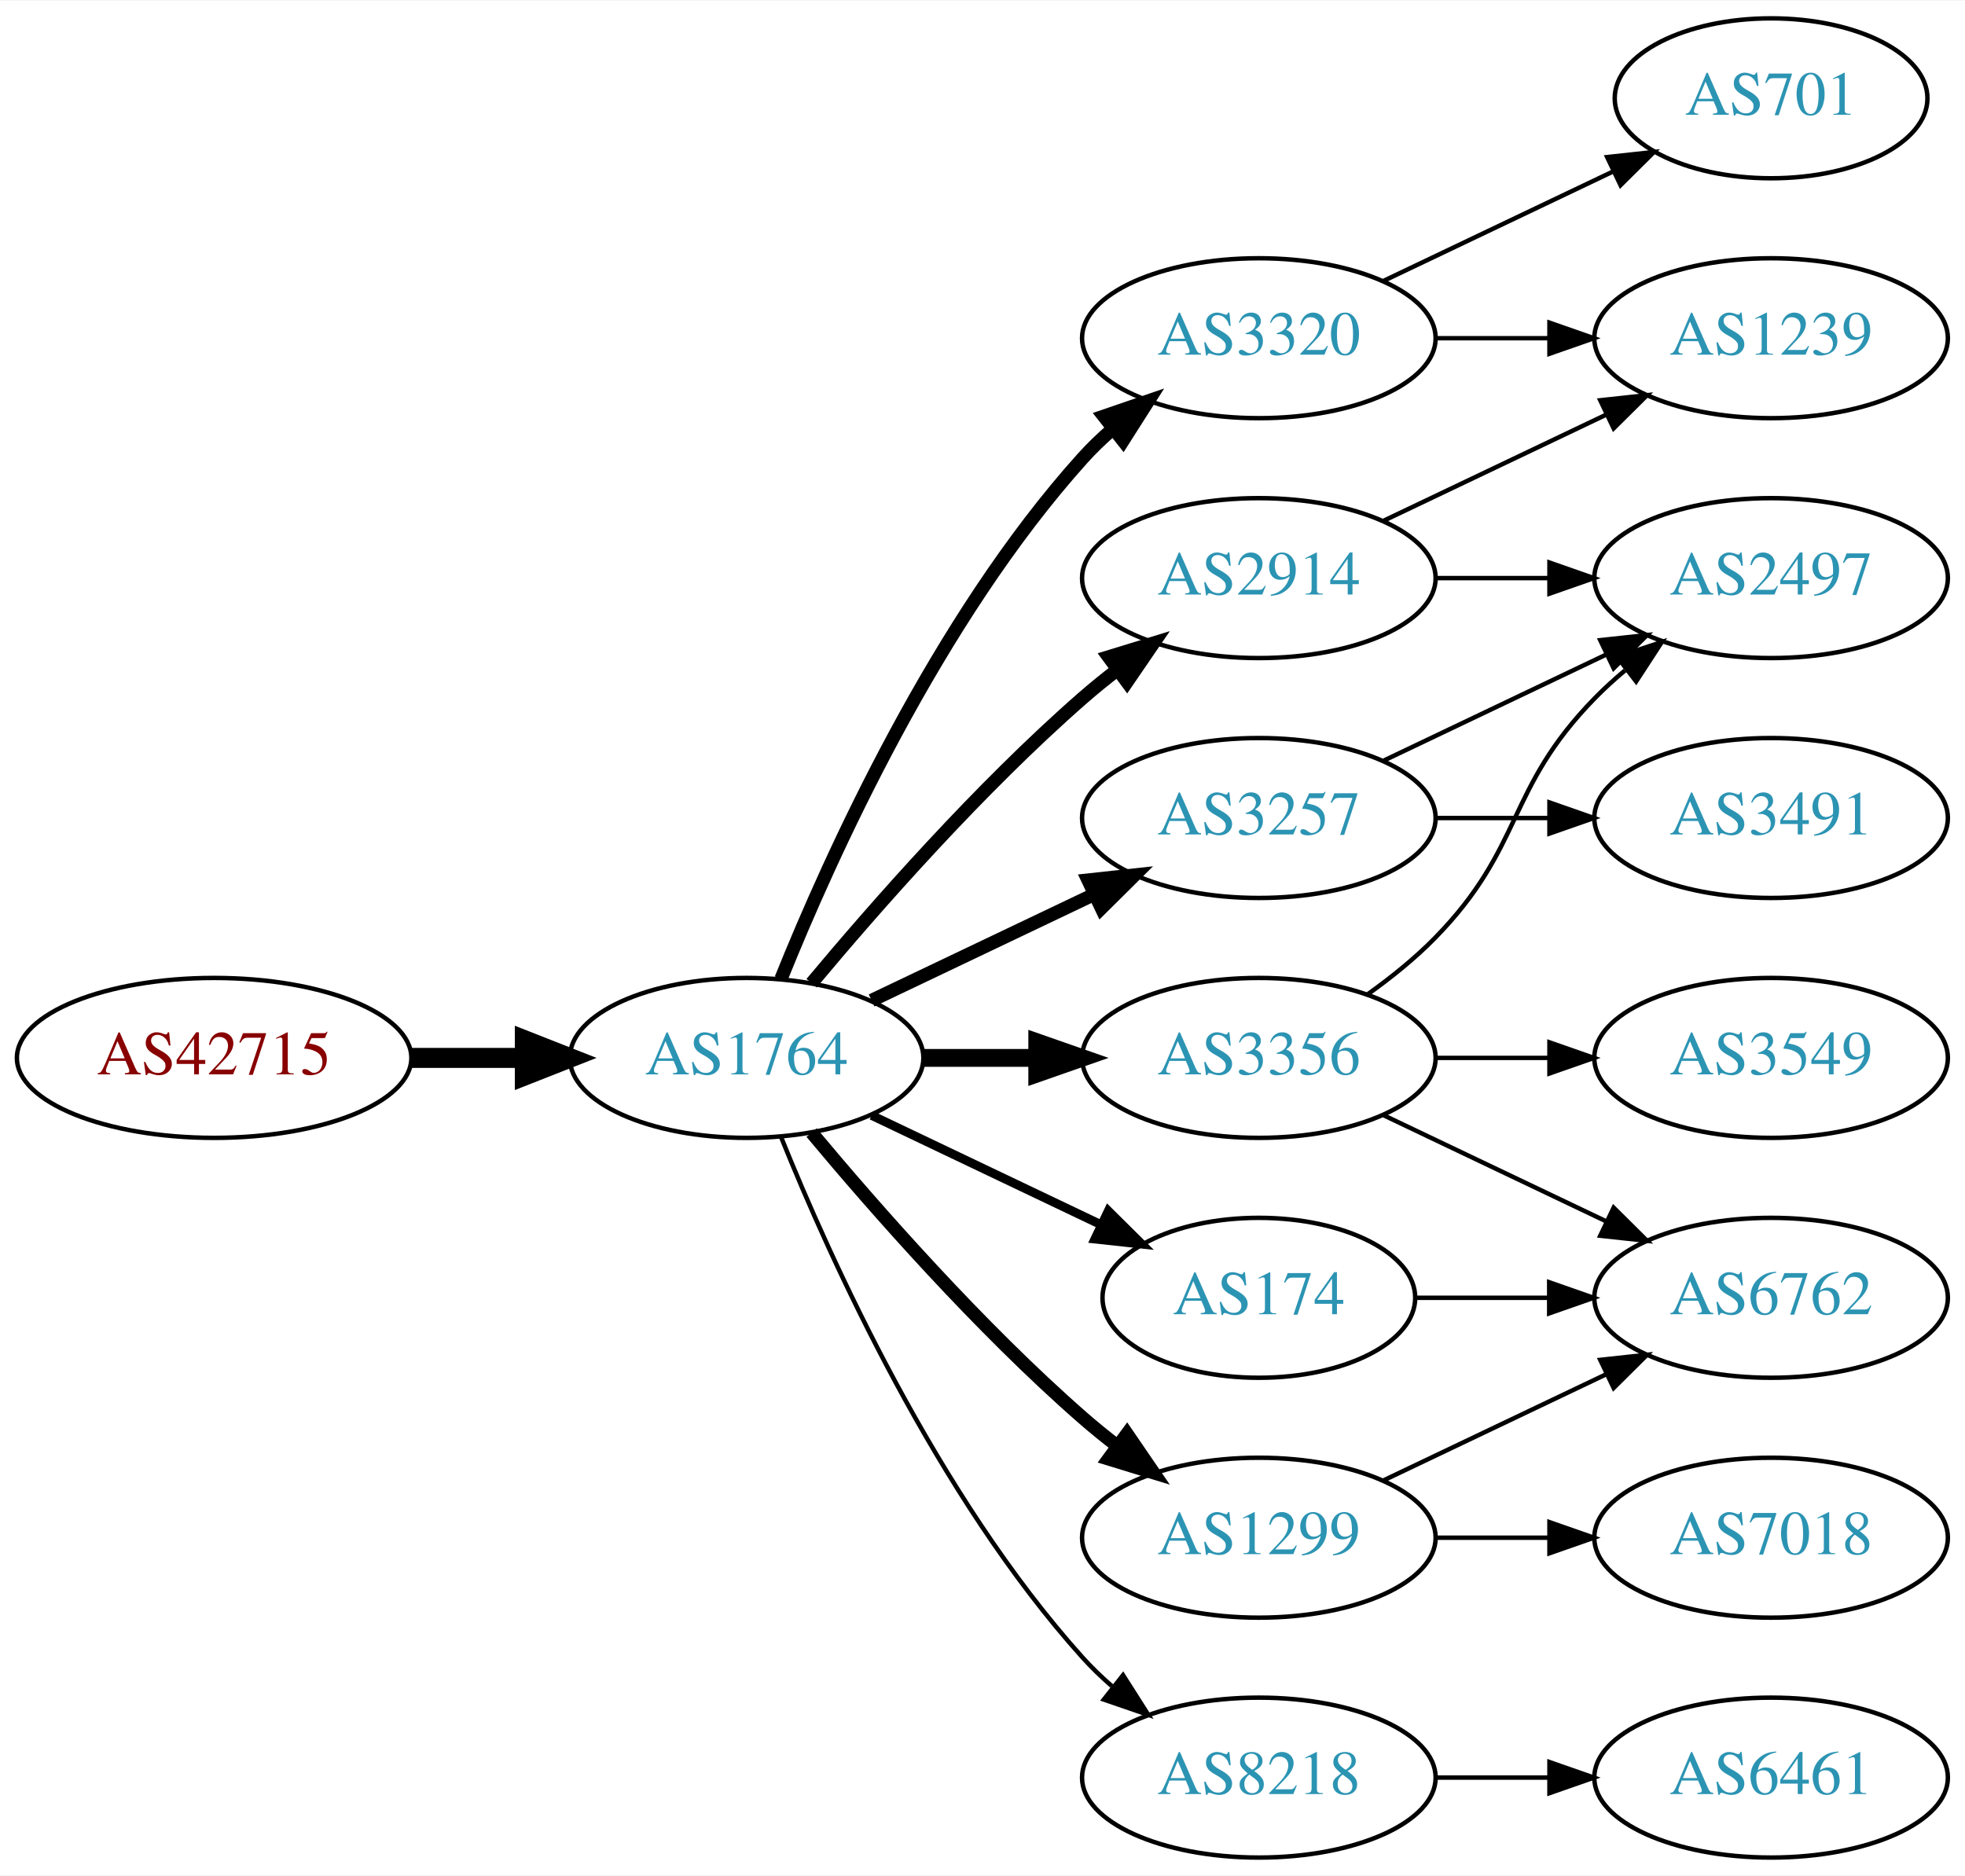
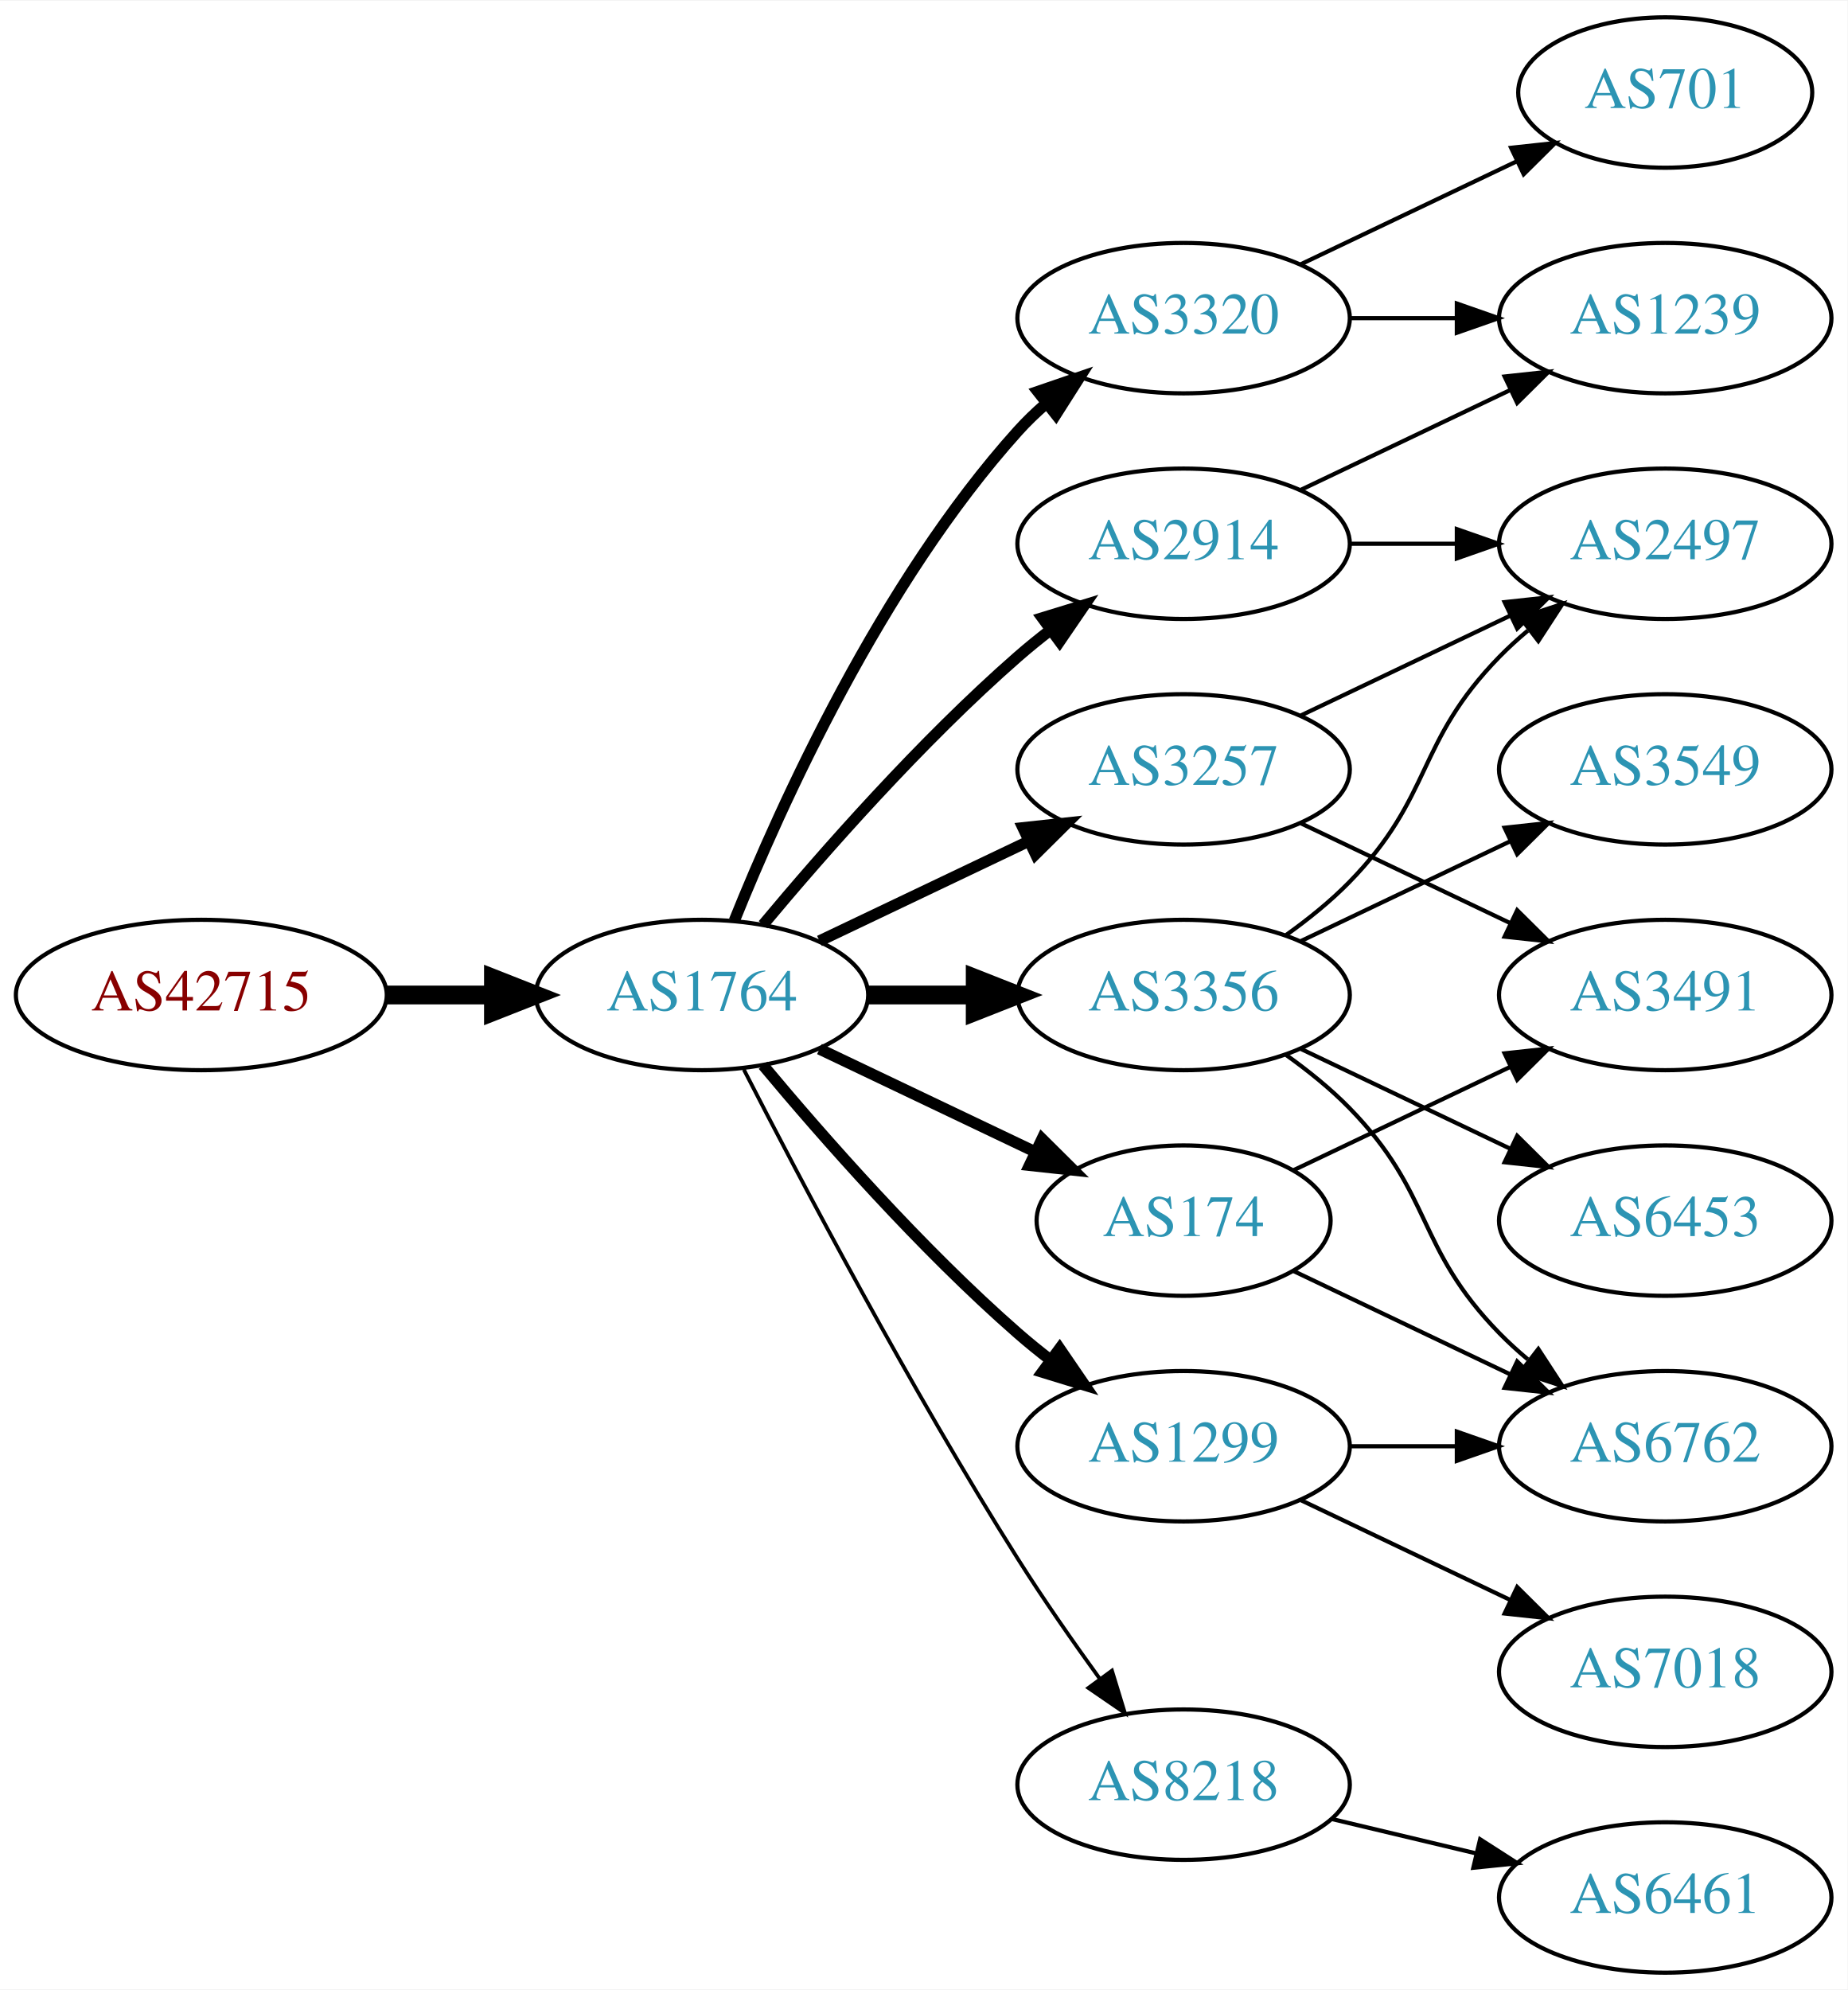
- <svg xmlns="http://www.w3.org/2000/svg" xmlns:xlink="http://www.w3.org/1999/xlink" width="442pt" height="422pt" viewBox="0.00 0.00 442.27 422.00">
-   <g id="graph0" class="graph" transform="scale(1 1) rotate(0) translate(4 418)">
-     <polygon fill="white" stroke="none" points="-4,4 -4,-418 438.271,-418 438.271,4 -4,4" />
+ <svg xmlns="http://www.w3.org/2000/svg" xmlns:xlink="http://www.w3.org/1999/xlink" width="442pt" height="476pt" viewBox="0.00 0.00 442.27 476.00">
+   <g id="graph0" class="graph" transform="scale(1 1) rotate(0) translate(4 472)">
+     <polygon fill="white" stroke="none" points="-4,4 -4,-472 438.271,-472 438.271,4 -4,4" />
    <g id="node1" class="node">
      <g id="a_node1">
        <a xlink:href="/asn/42715" xlink:title="AS42715 ~ Crosat Austria GmbH [AT]">
-           <ellipse fill="#ffffff" stroke="black" cx="44.196" cy="-180" rx="44.393" ry="18" />
-           <text text-anchor="middle" x="44.196" y="-176.3" font-family="Times,serif" font-size="14.00" fill="#880000">AS42715</text>
+           <ellipse fill="#ffffff" stroke="black" cx="44.196" cy="-234" rx="44.393" ry="18" />
+           <text text-anchor="middle" x="44.196" y="-230.3" font-family="Times,serif" font-size="14.00" fill="#880000">AS42715</text>
        </a>
      </g>
    </g>
    <g id="node2" class="node">
      <g id="a_node2">
        <a xlink:href="/asn/1764" xlink:title="AS1764 ~ NEXTLAYER-AS [AT]">
-           <ellipse fill="#ffffff" stroke="black" cx="164.039" cy="-180" rx="39.794" ry="18" />
-           <text text-anchor="middle" x="164.039" y="-176.3" font-family="Times,serif" font-size="14.00" fill="#2c94b3">AS1764</text>
+           <ellipse fill="#ffffff" stroke="black" cx="164.039" cy="-234" rx="39.794" ry="18" />
+           <text text-anchor="middle" x="164.039" y="-230.3" font-family="Times,serif" font-size="14.00" fill="#2c94b3">AS1764</text>
        </a>
      </g>
    </g>
    <g id="edge1" class="edge">
-       <path fill="none" stroke="black" stroke-width="4.5" d="M88.407,-180C96.72,-180 105.482,-180 113.965,-180" />
-       <polygon fill="black" stroke="black" stroke-width="4.5" points="114.123,-183.938 124.123,-180 114.123,-176.063 114.123,-183.938" />
+       <path fill="none" stroke="black" stroke-width="4.5" d="M88.407,-234C96.72,-234 105.482,-234 113.965,-234" />
+       <polygon fill="black" stroke="black" stroke-width="4.5" points="114.123,-237.938 124.123,-234 114.123,-230.063 114.123,-237.938" />
    </g>
    <g id="node3" class="node">
      <g id="a_node3">
        <a xlink:href="/asn/2914" xlink:title="AS2914 ~ NTT America, Inc. [US]">
-           <ellipse fill="#ffffff" stroke="black" cx="279.332" cy="-288" rx="39.794" ry="18" />
-           <text text-anchor="middle" x="279.332" y="-284.3" font-family="Times,serif" font-size="14.00" fill="#2c94b3">AS2914</text>
+           <ellipse fill="#ffffff" stroke="black" cx="279.332" cy="-342" rx="39.794" ry="18" />
+           <text text-anchor="middle" x="279.332" y="-338.3" font-family="Times,serif" font-size="14.00" fill="#2c94b3">AS2914</text>
        </a>
      </g>
    </g>
    <g id="edge2" class="edge">
-       <path fill="none" stroke="black" stroke-width="3" d="M178.669,-196.817C192.951,-213.929 216.498,-240.745 239.685,-261 242.151,-263.154 244.789,-265.294 247.487,-267.372" />
-       <polygon fill="black" stroke="black" stroke-width="3" points="245.512,-270.264 255.641,-273.37 249.66,-264.625 245.512,-270.264" />
+       <path fill="none" stroke="black" stroke-width="2.7" d="M178.669,-250.817C192.951,-267.929 216.498,-294.745 239.685,-315 242.151,-317.154 244.789,-319.294 247.487,-321.372" />
+       <polygon fill="black" stroke="black" stroke-width="2.7" points="245.512,-324.264 255.641,-327.37 249.66,-318.625 245.512,-324.264" />
    </g>
    <g id="node4" class="node">
      <g id="a_node4">
        <a xlink:href="/asn/3356" xlink:title="AS3356 ~ Level 3 Parent, LLC [US]">
-           <ellipse fill="#ffffff" stroke="black" cx="279.332" cy="-180" rx="39.794" ry="18" />
-           <text text-anchor="middle" x="279.332" y="-176.3" font-family="Times,serif" font-size="14.00" fill="#2c94b3">AS3356</text>
+           <ellipse fill="#ffffff" stroke="black" cx="279.332" cy="-234" rx="39.794" ry="18" />
+           <text text-anchor="middle" x="279.332" y="-230.3" font-family="Times,serif" font-size="14.00" fill="#2c94b3">AS3356</text>
        </a>
      </g>
    </g>
    <g id="edge3" class="edge">
-       <path fill="none" stroke="black" stroke-width="4" d="M203.711,-180C211.914,-180 220.678,-180 229.21,-180" />
-       <polygon fill="black" stroke="black" stroke-width="4" points="229.449,-183.5 239.449,-180 229.449,-176.5 229.449,-183.5" />
+       <path fill="none" stroke="black" stroke-width="4.5" d="M203.711,-234C211.914,-234 220.678,-234 229.21,-234" />
+       <polygon fill="black" stroke="black" stroke-width="4.5" points="229.449,-237.938 239.449,-234 229.449,-230.063 229.449,-237.938" />
    </g>
    <g id="node5" class="node">
      <g id="a_node5">
-         <a xlink:href="/asn/3320" xlink:title="AS3320 ~ DTAG [DE]">
-           <ellipse fill="#ffffff" stroke="black" cx="279.332" cy="-342" rx="39.794" ry="18" />
-           <text text-anchor="middle" x="279.332" y="-338.3" font-family="Times,serif" font-size="14.00" fill="#2c94b3">AS3320</text>
+         <a xlink:href="/asn/174" xlink:title="AS174 ~ Cogent Communications [US]">
+           <ellipse fill="#ffffff" stroke="black" cx="279.332" cy="-180" rx="35.194" ry="18" />
+           <text text-anchor="middle" x="279.332" y="-176.3" font-family="Times,serif" font-size="14.00" fill="#2c94b3">AS174</text>
        </a>
      </g>
    </g>
    <g id="edge4" class="edge">
-       <path fill="none" stroke="black" stroke-width="3" d="M171.786,-197.787C182.837,-225.243 206.891,-278.578 239.685,-315 241.688,-317.224 243.906,-319.363 246.239,-321.397" />
-       <polygon fill="black" stroke="black" stroke-width="3" points="244.437,-324.433 254.458,-327.873 248.769,-318.935 244.437,-324.433" />
+       <path fill="none" stroke="black" stroke-width="2.7" d="M192.175,-221.066C207.607,-213.71 227.092,-204.423 243.628,-196.541" />
+       <polygon fill="black" stroke="black" stroke-width="2.7" points="245.448,-199.551 252.969,-192.089 242.436,-193.232 245.448,-199.551" />
    </g>
    <g id="node6" class="node">
      <g id="a_node6">
-         <a xlink:href="/asn/3257" xlink:title="AS3257 ~ GTT [DE]">
-           <ellipse fill="#ffffff" stroke="black" cx="279.332" cy="-234" rx="39.794" ry="18" />
-           <text text-anchor="middle" x="279.332" y="-230.3" font-family="Times,serif" font-size="14.00" fill="#2c94b3">AS3257</text>
+         <a xlink:href="/asn/3320" xlink:title="AS3320 ~ DTAG [DE]">
+           <ellipse fill="#ffffff" stroke="black" cx="279.332" cy="-396" rx="39.794" ry="18" />
+           <text text-anchor="middle" x="279.332" y="-392.3" font-family="Times,serif" font-size="14.00" fill="#2c94b3">AS3320</text>
        </a>
      </g>
    </g>
    <g id="edge5" class="edge">
-       <path fill="none" stroke="black" stroke-width="3" d="M192.175,-192.934C207.169,-200.081 225.99,-209.052 242.213,-216.785" />
-       <polygon fill="black" stroke="black" stroke-width="3" points="240.884,-220.028 251.417,-221.171 243.895,-213.709 240.884,-220.028" />
+       <path fill="none" stroke="black" stroke-width="2.7" d="M171.786,-251.787C182.837,-279.243 206.891,-332.578 239.685,-369 241.688,-371.224 243.906,-373.363 246.239,-375.397" />
+       <polygon fill="black" stroke="black" stroke-width="2.7" points="244.437,-378.433 254.458,-381.873 248.769,-372.935 244.437,-378.433" />
    </g>
    <g id="node7" class="node">
      <g id="a_node7">
-         <a xlink:href="/asn/174" xlink:title="AS174 ~ Cogent Communications [US]">
-           <ellipse fill="#ffffff" stroke="black" cx="279.332" cy="-126" rx="35.194" ry="18" />
-           <text text-anchor="middle" x="279.332" y="-122.3" font-family="Times,serif" font-size="14.00" fill="#2c94b3">AS174</text>
+         <a xlink:href="/asn/8218" xlink:title="AS8218 ~ legacy Neotelecoms [FR]">
+           <ellipse fill="#ffffff" stroke="black" cx="279.332" cy="-45" rx="39.794" ry="18" />
+           <text text-anchor="middle" x="279.332" y="-41.3" font-family="Times,serif" font-size="14.00" fill="#2c94b3">AS8218</text>
        </a>
      </g>
    </g>
    <g id="edge6" class="edge">
-       <path fill="none" stroke="black" stroke-width="2" d="M192.175,-167.066C207.607,-159.71 227.092,-150.423 243.628,-142.541" />
-       <polygon fill="black" stroke="black" stroke-width="2" points="245.448,-145.551 252.969,-138.089 242.436,-139.232 245.448,-145.551" />
+       <path fill="none" stroke="black" stroke-width="0.9" d="M174.065,-216.148C187.501,-189.945 213.95,-139.763 239.685,-99 245.748,-89.396 252.868,-79.187 259.333,-70.261" />
+       <polygon fill="black" stroke="black" stroke-width="0.9" points="262.185,-72.291 265.276,-62.157 256.54,-68.152 262.185,-72.291" />
    </g>
    <g id="node8" class="node">
      <g id="a_node8">
-         <a xlink:href="/asn/1299" xlink:title="AS1299 ~ Telia Carrier [EU]">
-           <ellipse fill="#ffffff" stroke="black" cx="279.332" cy="-72" rx="39.794" ry="18" />
-           <text text-anchor="middle" x="279.332" y="-68.3" font-family="Times,serif" font-size="14.00" fill="#2c94b3">AS1299</text>
+         <a xlink:href="/asn/3257" xlink:title="AS3257 ~ GTT [DE]">
+           <ellipse fill="#ffffff" stroke="black" cx="279.332" cy="-288" rx="39.794" ry="18" />
+           <text text-anchor="middle" x="279.332" y="-284.3" font-family="Times,serif" font-size="14.00" fill="#2c94b3">AS3257</text>
        </a>
      </g>
    </g>
    <g id="edge7" class="edge">
-       <path fill="none" stroke="black" stroke-width="3" d="M178.669,-163.183C192.951,-146.071 216.498,-119.255 239.685,-99 242.151,-96.846 244.789,-94.706 247.487,-92.628" />
-       <polygon fill="black" stroke="black" stroke-width="3" points="249.66,-95.375 255.641,-86.63 245.512,-89.736 249.66,-95.375" />
+       <path fill="none" stroke="black" stroke-width="2.7" d="M192.175,-246.934C207.169,-254.081 225.99,-263.052 242.213,-270.785" />
+       <polygon fill="black" stroke="black" stroke-width="2.7" points="240.884,-274.028 251.417,-275.171 243.895,-267.709 240.884,-274.028" />
    </g>
    <g id="node9" class="node">
      <g id="a_node9">
-         <a xlink:href="/asn/8218" xlink:title="AS8218 ~ legacy Neotelecoms [FR]">
-           <ellipse fill="#ffffff" stroke="black" cx="279.332" cy="-18" rx="39.794" ry="18" />
-           <text text-anchor="middle" x="279.332" y="-14.3" font-family="Times,serif" font-size="14.00" fill="#2c94b3">AS8218</text>
+         <a xlink:href="/asn/1299" xlink:title="AS1299 ~ Telia Carrier [EU]">
+           <ellipse fill="#ffffff" stroke="black" cx="279.332" cy="-126" rx="39.794" ry="18" />
+           <text text-anchor="middle" x="279.332" y="-122.3" font-family="Times,serif" font-size="14.00" fill="#2c94b3">AS1299</text>
        </a>
      </g>
    </g>
    <g id="edge8" class="edge">
-       <path fill="none" stroke="black" d="M171.786,-162.213C182.837,-134.757 206.891,-81.422 239.685,-45 241.688,-42.776 243.906,-40.637 246.239,-38.603" />
-       <polygon fill="black" stroke="black" points="248.769,-41.065 254.458,-32.127 244.437,-35.567 248.769,-41.065" />
-     </g>
-     <g id="node10" class="node">
-       <g id="a_node10">
+       <path fill="none" stroke="black" stroke-width="2.7" d="M178.669,-217.183C192.951,-200.071 216.498,-173.255 239.685,-153 242.151,-150.846 244.789,-148.706 247.487,-146.628" />
+       <polygon fill="black" stroke="black" stroke-width="2.7" points="249.66,-149.375 255.641,-140.63 245.512,-143.736 249.66,-149.375" />
+     </g>
+     <g id="node12" class="node">
+       <g id="a_node12">
+         <a xlink:href="/asn/1239" xlink:title="AS1239 ~ Sprint [US]">
+           <ellipse fill="#ffffff" stroke="black" cx="394.625" cy="-396" rx="39.794" ry="18" />
+           <text text-anchor="middle" x="394.625" y="-392.3" font-family="Times,serif" font-size="14.00" fill="#2c94b3">AS1239</text>
+         </a>
+       </g>
+     </g>
+     <g id="edge22" class="edge">
+       <path fill="none" stroke="black" d="M307.468,-354.934C322.462,-362.081 341.283,-371.052 357.506,-378.785" />
+       <polygon fill="black" stroke="black" points="356.177,-382.028 366.71,-383.171 359.188,-375.709 356.177,-382.028" />
+     </g>
+     <g id="node15" class="node">
+       <g id="a_node15">
        <a xlink:href="/asn/2497" xlink:title="AS2497 ~ Internet Initiative Japan Inc. [JP]">
-           <ellipse fill="#ffffff" stroke="black" cx="394.625" cy="-288" rx="39.794" ry="18" />
-           <text text-anchor="middle" x="394.625" y="-284.3" font-family="Times,serif" font-size="14.00" fill="#2c94b3">AS2497</text>
-         </a>
-       </g>
-     </g>
-     <g id="edge9" class="edge">
-       <path fill="none" stroke="black" d="M319.004,-288C327.207,-288 335.971,-288 344.503,-288" />
-       <polygon fill="black" stroke="black" points="344.742,-291.5 354.742,-288 344.742,-284.5 344.742,-291.5" />
+           <ellipse fill="#ffffff" stroke="black" cx="394.625" cy="-342" rx="39.794" ry="18" />
+           <text text-anchor="middle" x="394.625" y="-338.3" font-family="Times,serif" font-size="14.00" fill="#2c94b3">AS2497</text>
+         </a>
+       </g>
+     </g>
+     <g id="edge23" class="edge">
+       <path fill="none" stroke="black" d="M319.004,-342C327.207,-342 335.971,-342 344.503,-342" />
+       <polygon fill="black" stroke="black" points="344.742,-345.5 354.742,-342 344.742,-338.5 344.742,-345.5" />
    </g>
    <g id="node11" class="node">
      <g id="a_node11">
-         <a xlink:href="/asn/1239" xlink:title="AS1239 ~ Sprint [US]">
-           <ellipse fill="#ffffff" stroke="black" cx="394.625" cy="-342" rx="39.794" ry="18" />
-           <text text-anchor="middle" x="394.625" y="-338.3" font-family="Times,serif" font-size="14.00" fill="#2c94b3">AS1239</text>
-         </a>
-       </g>
-     </g>
-     <g id="edge10" class="edge">
-       <path fill="none" stroke="black" d="M307.468,-300.934C322.462,-308.081 341.283,-317.052 357.506,-324.785" />
-       <polygon fill="black" stroke="black" points="356.177,-328.028 366.71,-329.171 359.188,-321.709 356.177,-328.028" />
-     </g>
-     <g id="edge17" class="edge">
-       <path fill="none" stroke="black" d="M303.926,-194.389C309.182,-198.148 314.513,-202.437 318.978,-207 339.151,-227.617 334.806,-240.383 354.978,-261 357.071,-263.139 359.354,-265.218 361.731,-267.21" />
-       <polygon fill="black" stroke="black" points="359.974,-270.275 370.031,-273.611 364.249,-264.732 359.974,-270.275" />
-     </g>
-     <g id="node13" class="node">
-       <g id="a_node13">
        <a xlink:href="/asn/6762" xlink:title="AS6762 ~ TELECOM ITALIA SPARKLE S.p.A. [IT]">
          <ellipse fill="#ffffff" stroke="black" cx="394.625" cy="-126" rx="39.794" ry="18" />
          <text text-anchor="middle" x="394.625" y="-122.3" font-family="Times,serif" font-size="14.00" fill="#2c94b3">AS6762</text>
        </a>
      </g>
    </g>
-     <g id="edge18" class="edge">
-       <path fill="none" stroke="black" d="M307.468,-167.066C322.462,-159.919 341.283,-150.948 357.506,-143.215" />
-       <polygon fill="black" stroke="black" points="359.188,-146.291 366.71,-138.829 356.177,-139.972 359.188,-146.291" />
-     </g>
-     <g id="node15" class="node">
-       <g id="a_node15">
-         <a xlink:href="/asn/3549" xlink:title="AS3549 ~ Level 3 Parent, LLC [US]">
-           <ellipse fill="#ffffff" stroke="black" cx="394.625" cy="-180" rx="39.794" ry="18" />
-           <text text-anchor="middle" x="394.625" y="-176.3" font-family="Times,serif" font-size="14.00" fill="#2c94b3">AS3549</text>
-         </a>
-       </g>
+     <g id="edge17" class="edge">
+       <path fill="none" stroke="black" d="M303.926,-219.611C309.182,-215.852 314.513,-211.563 318.978,-207 339.151,-186.383 334.806,-173.617 354.978,-153 357.071,-150.861 359.354,-148.782 361.731,-146.79" />
+       <polygon fill="black" stroke="black" points="364.249,-149.268 370.031,-140.389 359.974,-143.725 364.249,-149.268" />
    </g>
    <g id="edge16" class="edge">
-       <path fill="none" stroke="black" d="M319.004,-180C327.207,-180 335.971,-180 344.503,-180" />
-       <polygon fill="black" stroke="black" points="344.742,-183.5 354.742,-180 344.742,-176.5 344.742,-183.5" />
-     </g>
-     <g id="edge20" class="edge">
-       <path fill="none" stroke="black" d="M319.004,-342C327.207,-342 335.971,-342 344.503,-342" />
-       <polygon fill="black" stroke="black" points="344.742,-345.5 354.742,-342 344.742,-338.5 344.742,-345.5" />
+       <path fill="none" stroke="black" d="M303.926,-248.389C309.182,-252.148 314.513,-256.437 318.978,-261 339.151,-281.617 334.806,-294.383 354.978,-315 357.071,-317.139 359.354,-319.218 361.731,-321.21" />
+       <polygon fill="black" stroke="black" points="359.974,-324.275 370.031,-327.611 364.249,-318.732 359.974,-324.275" />
    </g>
    <g id="node16" class="node">
      <g id="a_node16">
-         <a xlink:href="/asn/701" xlink:title="AS701 ~ UUNET [US]">
-           <ellipse fill="#ffffff" stroke="black" cx="394.625" cy="-396" rx="35.194" ry="18" />
-           <text text-anchor="middle" x="394.625" y="-392.3" font-family="Times,serif" font-size="14.00" fill="#2c94b3">AS701</text>
-         </a>
-       </g>
-     </g>
-     <g id="edge19" class="edge">
-       <path fill="none" stroke="black" d="M307.468,-354.934C322.9,-362.29 342.385,-371.577 358.92,-379.459" />
-       <polygon fill="black" stroke="black" points="357.729,-382.768 368.262,-383.911 360.741,-376.449 357.729,-382.768" />
-     </g>
-     <g id="edge12" class="edge">
+         <a xlink:href="/asn/3549" xlink:title="AS3549 ~ Level 3 Parent, LLC [US]">
+           <ellipse fill="#ffffff" stroke="black" cx="394.625" cy="-288" rx="39.794" ry="18" />
+           <text text-anchor="middle" x="394.625" y="-284.3" font-family="Times,serif" font-size="14.00" fill="#2c94b3">AS3549</text>
+         </a>
+       </g>
+     </g>
+     <g id="edge18" class="edge">
      <path fill="none" stroke="black" d="M307.468,-246.934C322.462,-254.081 341.283,-263.052 357.506,-270.785" />
      <polygon fill="black" stroke="black" points="356.177,-274.028 366.71,-275.171 359.188,-267.709 356.177,-274.028" />
    </g>
-     <g id="node12" class="node">
-       <g id="a_node12">
+     <g id="node17" class="node">
+       <g id="a_node17">
+         <a xlink:href="/asn/6453" xlink:title="AS6453 ~ TATA COMMUNICATIONS (AMERICA) INC [US]">
+           <ellipse fill="#ffffff" stroke="black" cx="394.625" cy="-180" rx="39.794" ry="18" />
+           <text text-anchor="middle" x="394.625" y="-176.3" font-family="Times,serif" font-size="14.00" fill="#2c94b3">AS6453</text>
+         </a>
+       </g>
+     </g>
+     <g id="edge19" class="edge">
+       <path fill="none" stroke="black" d="M307.468,-221.066C322.462,-213.919 341.283,-204.948 357.506,-197.215" />
+       <polygon fill="black" stroke="black" points="359.188,-200.291 366.71,-192.829 356.177,-193.972 359.188,-200.291" />
+     </g>
+     <g id="node10" class="node">
+       <g id="a_node10">
        <a xlink:href="/asn/3491" xlink:title="AS3491 ~ PCCW Global, Inc. [US]">
          <ellipse fill="#ffffff" stroke="black" cx="394.625" cy="-234" rx="39.794" ry="18" />
          <text text-anchor="middle" x="394.625" y="-230.3" font-family="Times,serif" font-size="14.00" fill="#2c94b3">AS3491</text>
        </a>
      </g>
    </g>
+     <g id="edge9" class="edge">
+       <path fill="none" stroke="black" d="M305.757,-192.119C321.059,-199.413 340.783,-208.814 357.665,-216.86" />
+       <polygon fill="black" stroke="black" points="356.172,-220.026 366.705,-221.169 359.184,-213.707 356.172,-220.026" />
+     </g>
+     <g id="edge10" class="edge">
+       <path fill="none" stroke="black" d="M305.757,-167.881C321.059,-160.587 340.783,-151.186 357.665,-143.14" />
+       <polygon fill="black" stroke="black" points="359.184,-146.293 366.705,-138.831 356.172,-139.974 359.184,-146.293" />
+     </g>
    <g id="edge11" class="edge">
-       <path fill="none" stroke="black" d="M319.004,-234C327.207,-234 335.971,-234 344.503,-234" />
-       <polygon fill="black" stroke="black" points="344.742,-237.5 354.742,-234 344.742,-230.5 344.742,-237.5" />
-     </g>
-     <g id="edge13" class="edge">
-       <path fill="none" stroke="black" d="M314.631,-126C324.008,-126 334.358,-126 344.393,-126" />
-       <polygon fill="black" stroke="black" points="344.681,-129.5 354.681,-126 344.681,-122.5 344.681,-129.5" />
-     </g>
-     <g id="edge14" class="edge">
-       <path fill="none" stroke="black" d="M307.468,-84.934C322.462,-92.081 341.283,-101.052 357.506,-108.785" />
-       <polygon fill="black" stroke="black" points="356.177,-112.028 366.71,-113.171 359.188,-105.709 356.177,-112.028" />
+       <path fill="none" stroke="black" d="M319.004,-396C327.207,-396 335.971,-396 344.503,-396" />
+       <polygon fill="black" stroke="black" points="344.742,-399.5 354.742,-396 344.742,-392.5 344.742,-399.5" />
+     </g>
+     <g id="node13" class="node">
+       <g id="a_node13">
+         <a xlink:href="/asn/701" xlink:title="AS701 ~ UUNET [US]">
+           <ellipse fill="#ffffff" stroke="black" cx="394.625" cy="-450" rx="35.194" ry="18" />
+           <text text-anchor="middle" x="394.625" y="-446.3" font-family="Times,serif" font-size="14.00" fill="#2c94b3">AS701</text>
+         </a>
+       </g>
+     </g>
+     <g id="edge12" class="edge">
+       <path fill="none" stroke="black" d="M307.468,-408.934C322.9,-416.29 342.385,-425.577 358.92,-433.459" />
+       <polygon fill="black" stroke="black" points="357.729,-436.768 368.262,-437.911 360.741,-430.449 357.729,-436.768" />
    </g>
    <g id="node14" class="node">
      <g id="a_node14">
+         <a xlink:href="/asn/6461" xlink:title="AS6461 ~ Zayo Bandwidth [US]">
+           <ellipse fill="#ffffff" stroke="black" cx="394.625" cy="-18" rx="39.794" ry="18" />
+           <text text-anchor="middle" x="394.625" y="-14.3" font-family="Times,serif" font-size="14.00" fill="#2c94b3">AS6461</text>
+         </a>
+       </g>
+     </g>
+     <g id="edge13" class="edge">
+       <path fill="none" stroke="black" d="M314.939,-36.752C325.81,-34.162 337.964,-31.265 349.407,-28.538" />
+       <polygon fill="black" stroke="black" points="350.313,-31.92 359.229,-26.197 348.69,-25.111 350.313,-31.92" />
+     </g>
+     <g id="edge15" class="edge">
+       <path fill="none" stroke="black" d="M307.468,-275.066C322.462,-267.919 341.283,-258.948 357.506,-251.215" />
+       <polygon fill="black" stroke="black" points="359.188,-254.291 366.71,-246.829 356.177,-247.972 359.188,-254.291" />
+     </g>
+     <g id="edge14" class="edge">
+       <path fill="none" stroke="black" d="M307.468,-300.934C322.462,-308.081 341.283,-317.052 357.506,-324.785" />
+       <polygon fill="black" stroke="black" points="356.177,-328.028 366.71,-329.171 359.188,-321.709 356.177,-328.028" />
+     </g>
+     <g id="edge20" class="edge">
+       <path fill="none" stroke="black" d="M319.004,-126C327.207,-126 335.971,-126 344.503,-126" />
+       <polygon fill="black" stroke="black" points="344.742,-129.5 354.742,-126 344.742,-122.5 344.742,-129.5" />
+     </g>
+     <g id="node18" class="node">
+       <g id="a_node18">
        <a xlink:href="/asn/7018" xlink:title="AS7018 ~ AT&amp;T Services, Inc. [US]">
          <ellipse fill="#ffffff" stroke="black" cx="394.625" cy="-72" rx="39.794" ry="18" />
          <text text-anchor="middle" x="394.625" y="-68.3" font-family="Times,serif" font-size="14.00" fill="#2c94b3">AS7018</text>
        </a>
      </g>
    </g>
-     <g id="edge15" class="edge">
-       <path fill="none" stroke="black" d="M319.004,-72C327.207,-72 335.971,-72 344.503,-72" />
-       <polygon fill="black" stroke="black" points="344.742,-75.5 354.742,-72 344.742,-68.5 344.742,-75.5" />
-     </g>
-     <g id="node17" class="node">
-       <g id="a_node17">
-         <a xlink:href="/asn/6461" xlink:title="AS6461 ~ Zayo Bandwidth [US]">
-           <ellipse fill="#ffffff" stroke="black" cx="394.625" cy="-18" rx="39.794" ry="18" />
-           <text text-anchor="middle" x="394.625" y="-14.3" font-family="Times,serif" font-size="14.00" fill="#2c94b3">AS6461</text>
-         </a>
-       </g>
-     </g>
    <g id="edge21" class="edge">
-       <path fill="none" stroke="black" d="M319.004,-18C327.207,-18 335.971,-18 344.503,-18" />
-       <polygon fill="black" stroke="black" points="344.742,-21.5 354.742,-18 344.742,-14.5 344.742,-21.5" />
+       <path fill="none" stroke="black" d="M307.468,-113.066C322.462,-105.919 341.283,-96.948 357.506,-89.215" />
+       <polygon fill="black" stroke="black" points="359.188,-92.291 366.71,-84.829 356.177,-85.972 359.188,-92.291" />
    </g>
  </g>
</svg>
